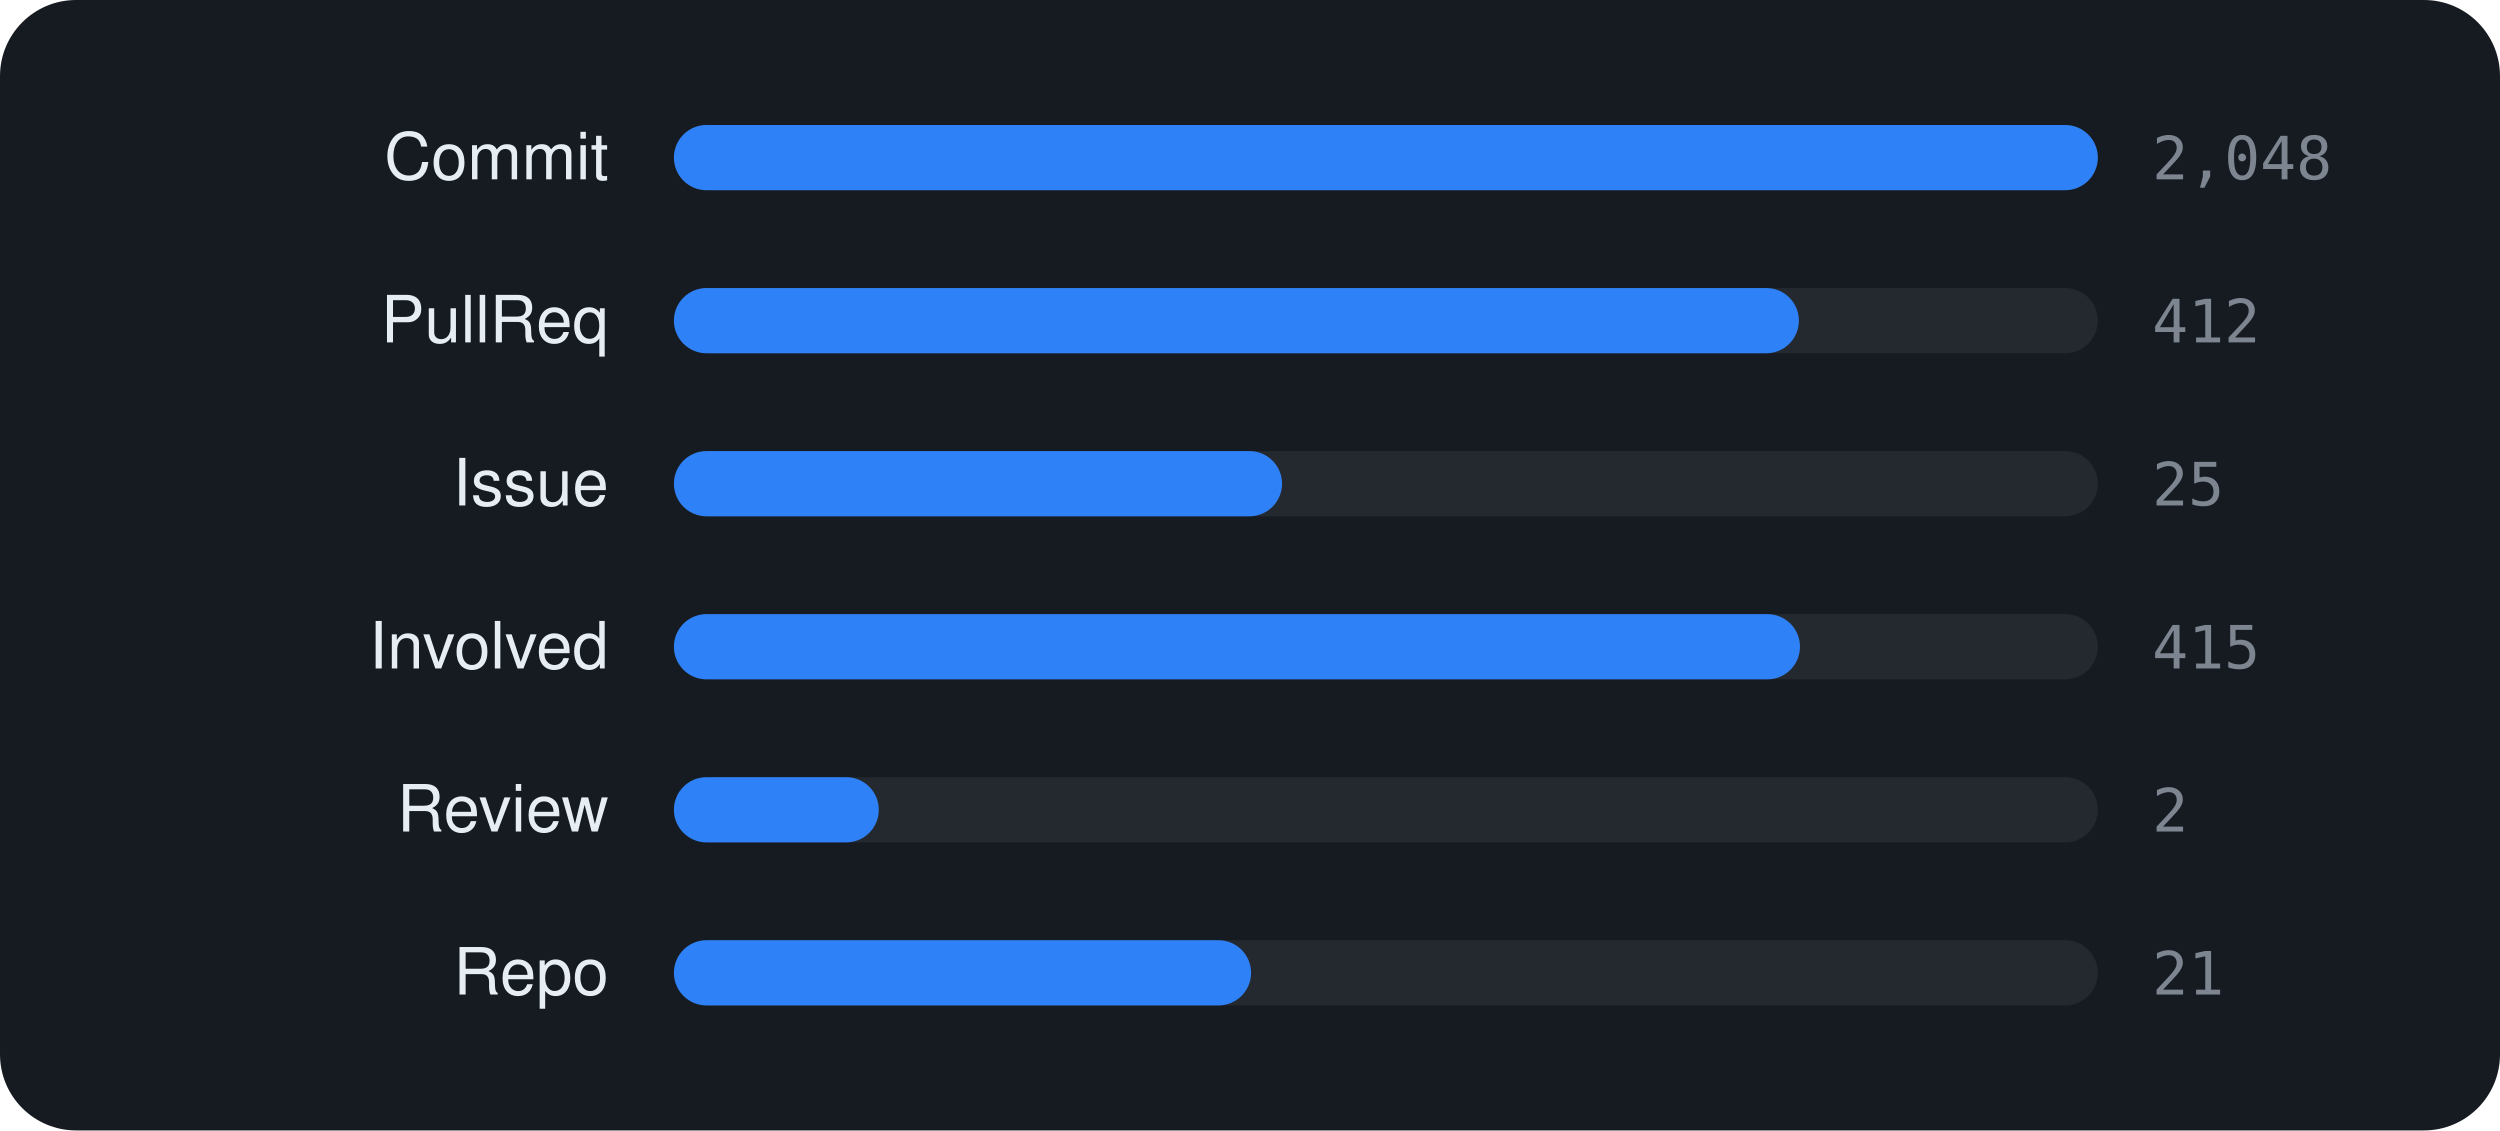
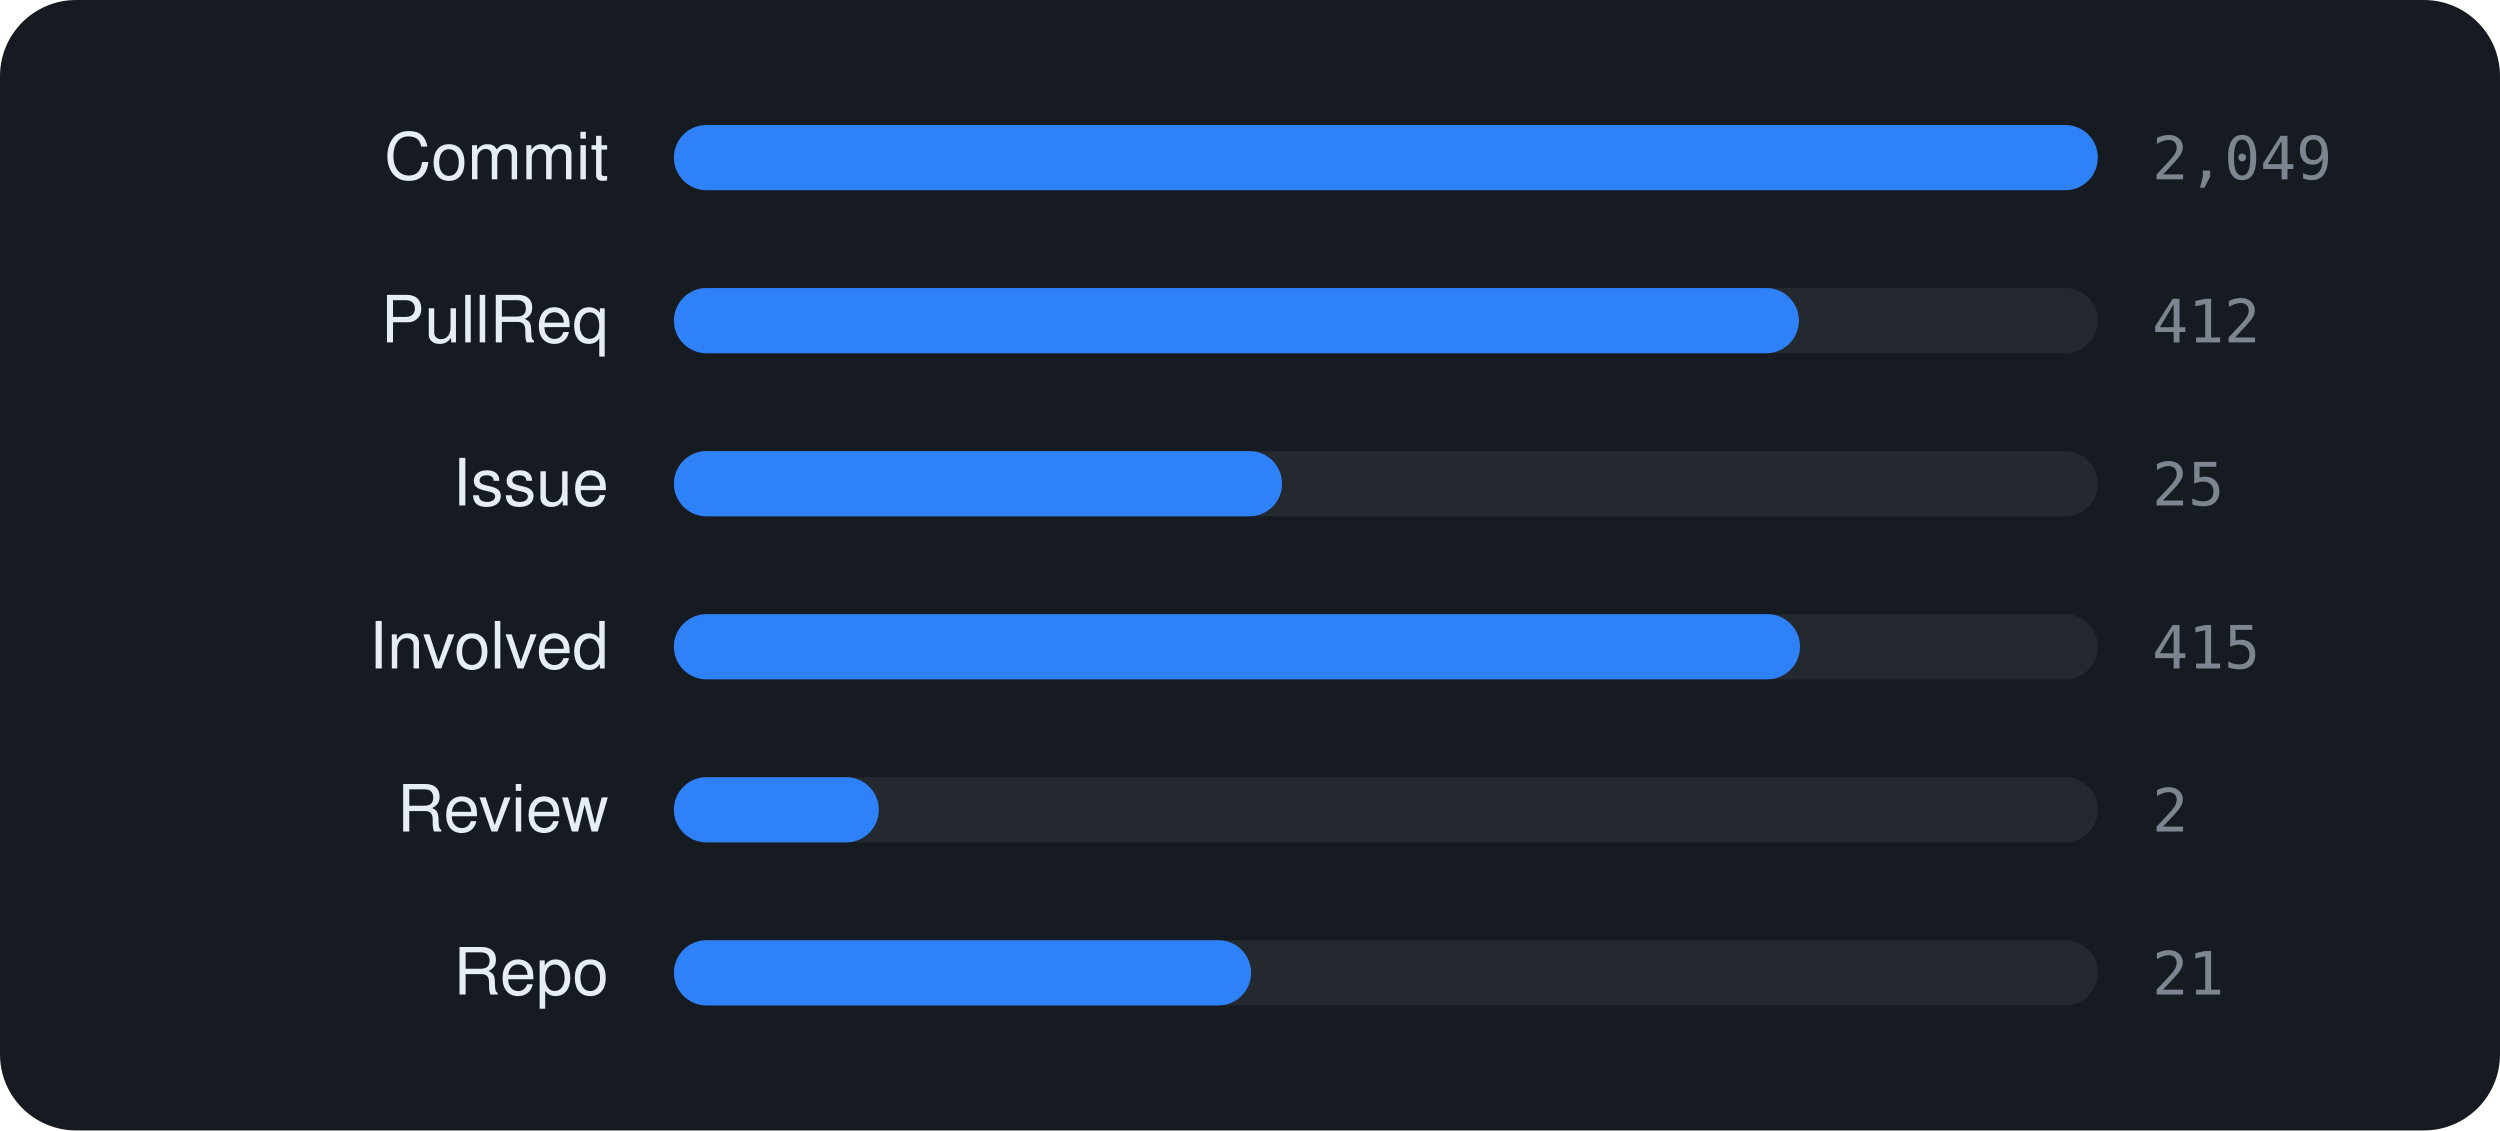
<svg xmlns="http://www.w3.org/2000/svg" viewBox="0 0 460 208" width="460" height="208" font-family="-apple-system,BlinkMacSystemFont,'Segoe UI',Helvetica,Arial,sans-serif">
  <rect width="460" height="208" rx="14" fill="#161b22" />
  <text x="112" y="33" text-anchor="end" font-size="12" fill="#e6edf3">Commit</text>
  <rect x="124" y="23" width="262" height="12" rx="6" fill="rgba(255,255,255,0.06)" />
  <rect x="124" y="23" width="262.0" height="12" rx="6" fill="#2f81f7" />
-   <text x="396" y="33" font-size="11" font-family="monospace" fill="#7d8590">2,048</text>
+   <text x="396" y="33" font-size="11" font-family="monospace" fill="#7d8590">2,049</text>
  <text x="112" y="63" text-anchor="end" font-size="12" fill="#e6edf3">PullReq</text>
  <rect x="124" y="53" width="262" height="12" rx="6" fill="rgba(255,255,255,0.06)" />
  <rect x="124" y="53" width="207.0" height="12" rx="6" fill="#2f81f7" />
  <text x="396" y="63" font-size="11" font-family="monospace" fill="#7d8590">412</text>
  <text x="112" y="93" text-anchor="end" font-size="12" fill="#e6edf3">Issue</text>
  <rect x="124" y="83" width="262" height="12" rx="6" fill="rgba(255,255,255,0.06)" />
  <rect x="124" y="83" width="111.9" height="12" rx="6" fill="#2f81f7" />
  <text x="396" y="93" font-size="11" font-family="monospace" fill="#7d8590">25</text>
  <text x="112" y="123" text-anchor="end" font-size="12" fill="#e6edf3">Involved</text>
  <rect x="124" y="113" width="262" height="12" rx="6" fill="rgba(255,255,255,0.06)" />
  <rect x="124" y="113" width="207.2" height="12" rx="6" fill="#2f81f7" />
  <text x="396" y="123" font-size="11" font-family="monospace" fill="#7d8590">415</text>
  <text x="112" y="153" text-anchor="end" font-size="12" fill="#e6edf3">Review</text>
  <rect x="124" y="143" width="262" height="12" rx="6" fill="rgba(255,255,255,0.06)" />
  <rect x="124" y="143" width="37.7" height="12" rx="6" fill="#2f81f7" />
  <text x="396" y="153" font-size="11" font-family="monospace" fill="#7d8590">2</text>
  <text x="112" y="183" text-anchor="end" font-size="12" fill="#e6edf3">Repo</text>
  <rect x="124" y="173" width="262" height="12" rx="6" fill="rgba(255,255,255,0.06)" />
  <rect x="124" y="173" width="106.2" height="12" rx="6" fill="#2f81f7" />
  <text x="396" y="183" font-size="11" font-family="monospace" fill="#7d8590">21</text>
</svg>
